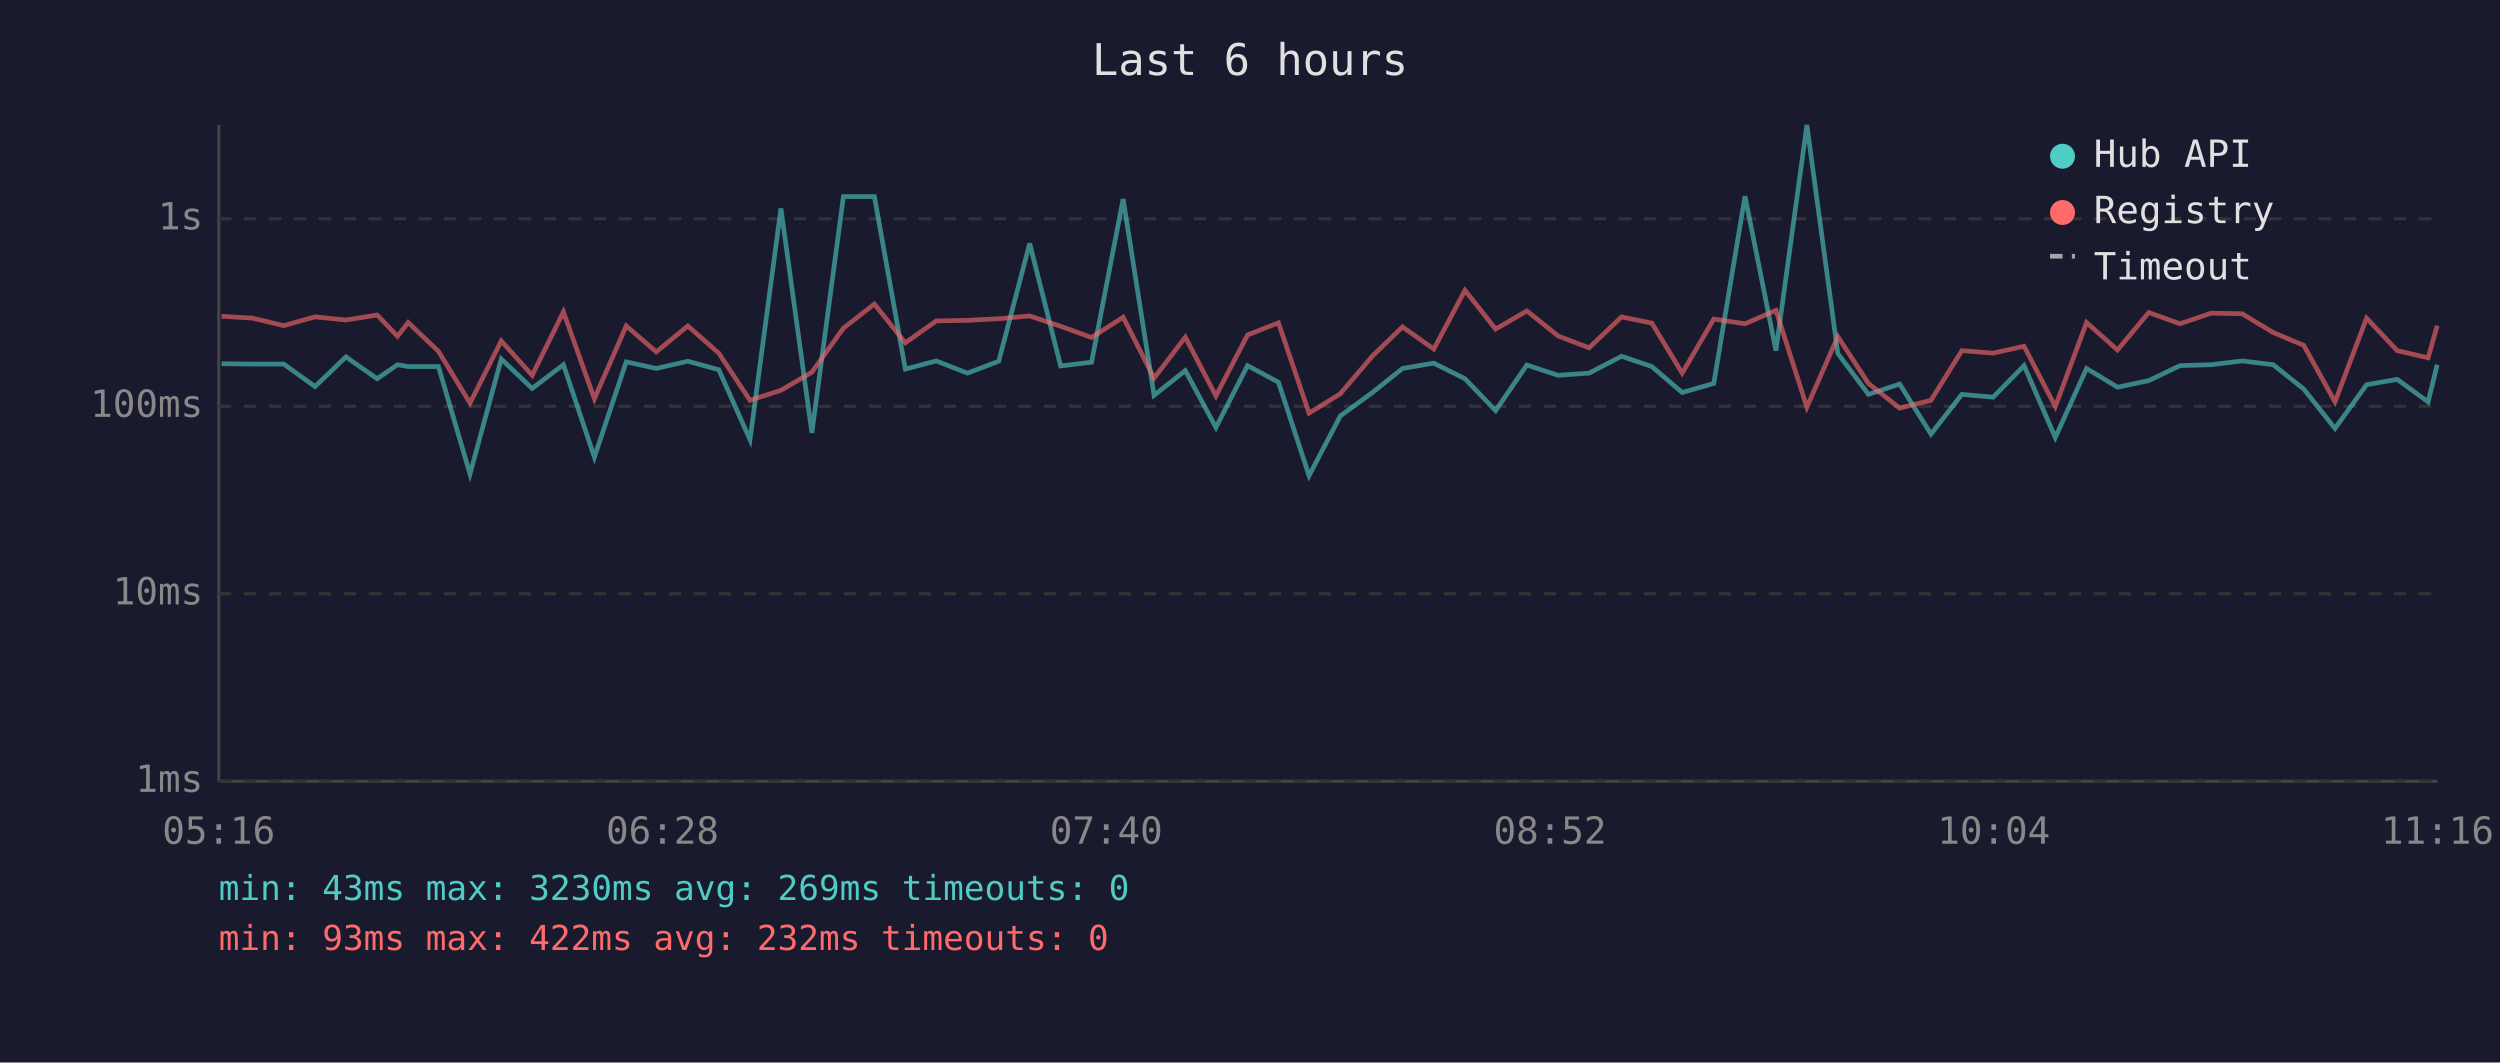
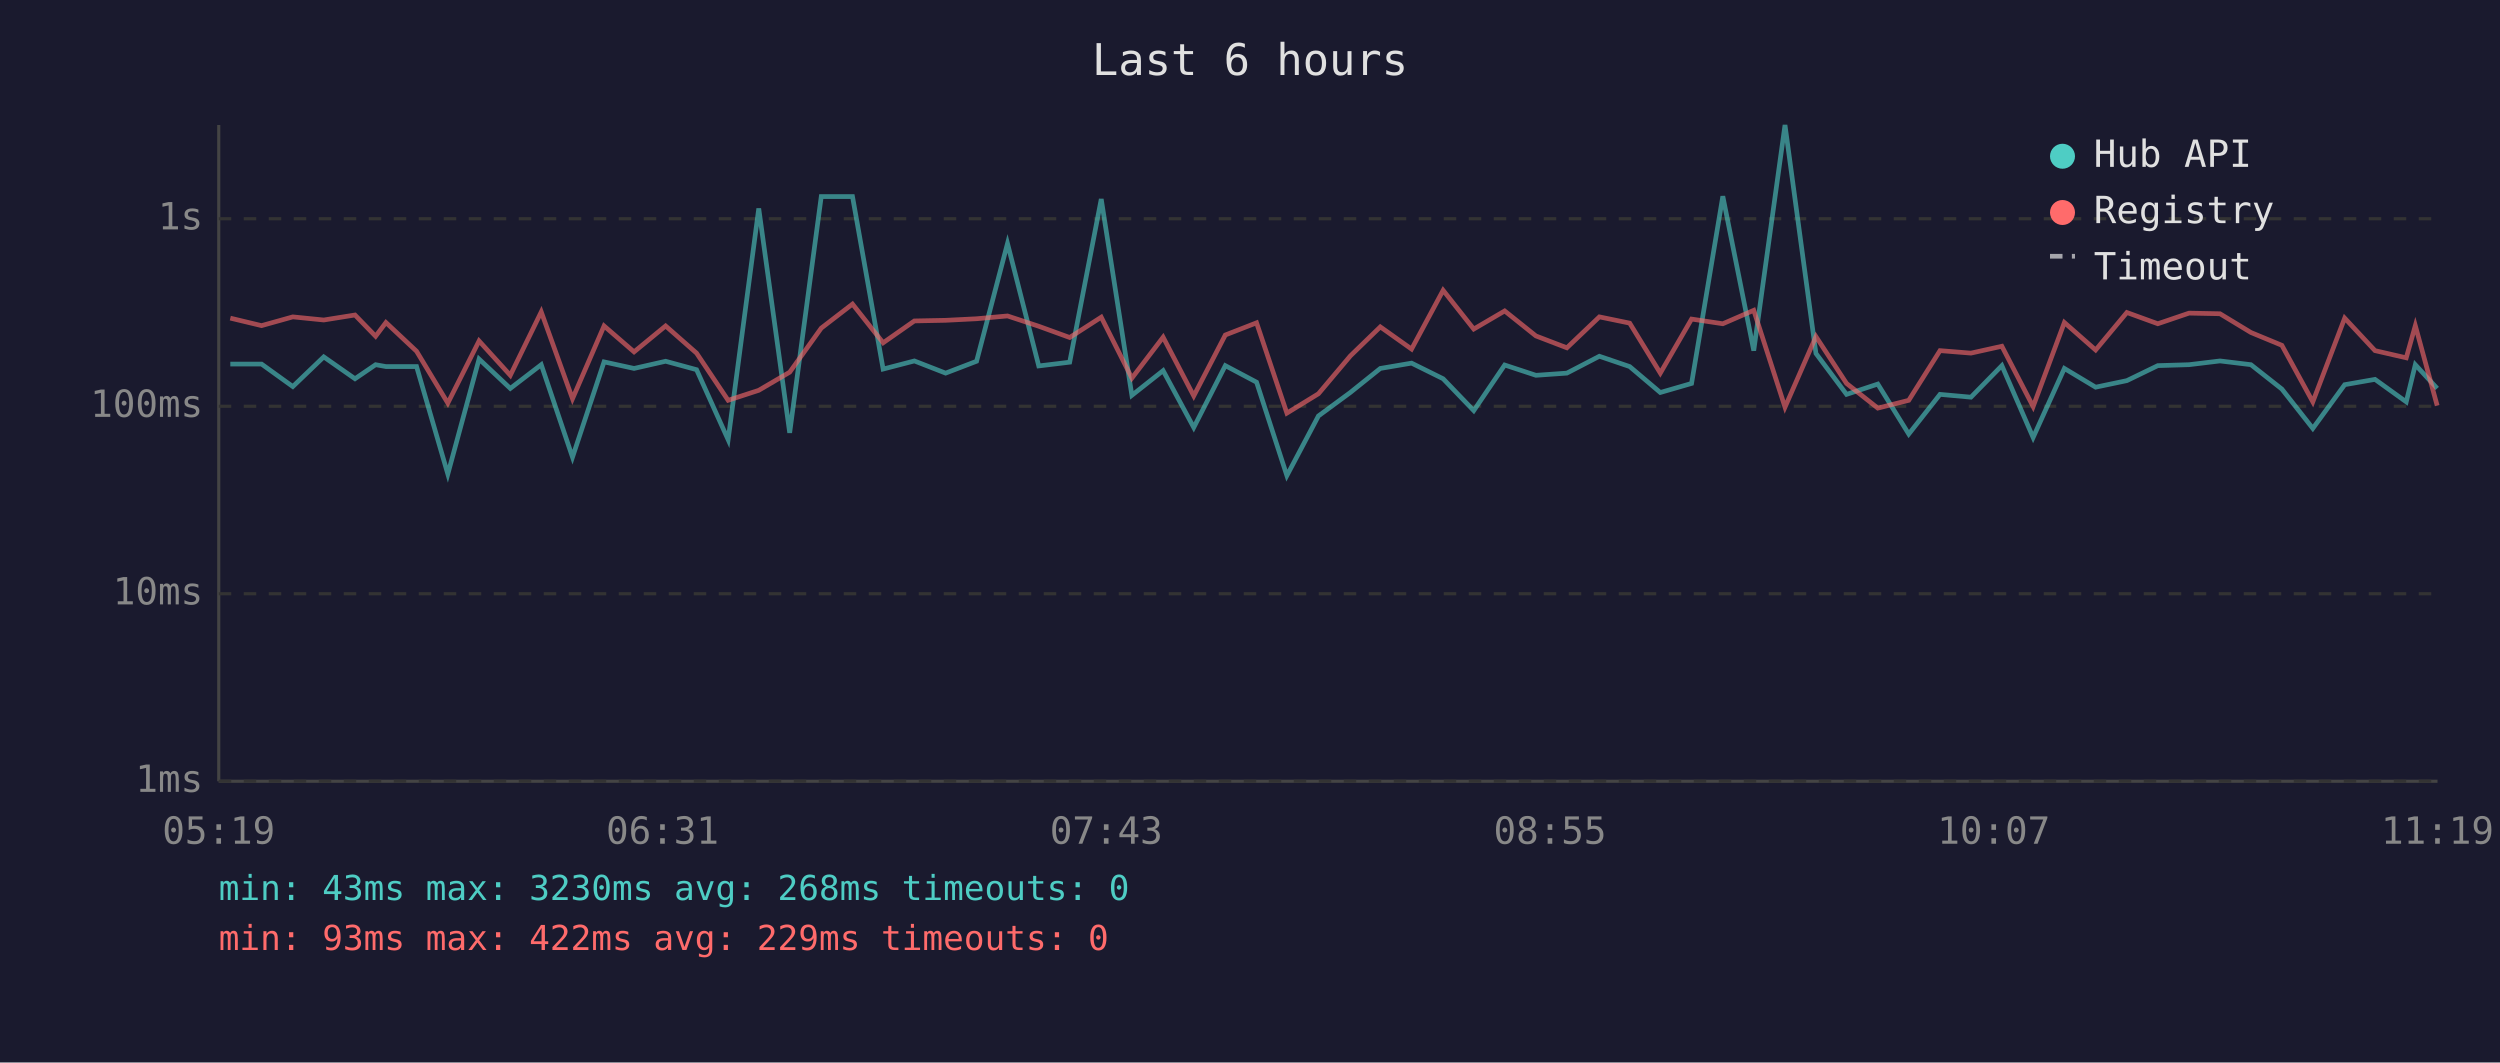
<svg xmlns="http://www.w3.org/2000/svg" viewBox="0 0 800 340" font-family="monospace" font-size="12">
  <rect width="800" height="340" fill="#1a1a2e" />
  <text x="400" y="24" fill="#e0e0e0" font-size="14" text-anchor="middle">Last 6 hours</text>
  <line x1="70" y1="40" x2="70" y2="250" stroke="#444" stroke-width="1" />
  <line x1="70" y1="250" x2="780" y2="250" stroke="#444" stroke-width="1" />
  <line x1="70" y1="250" x2="780" y2="250" stroke="#333" stroke-width="1" stroke-dasharray="4" />
  <text x="65" y="250" fill="#888" text-anchor="end" dominant-baseline="middle">1ms</text>
  <line x1="70" y1="190" x2="780" y2="190" stroke="#333" stroke-width="1" stroke-dasharray="4" />
  <text x="65" y="190" fill="#888" text-anchor="end" dominant-baseline="middle">10ms</text>
  <line x1="70" y1="130" x2="780" y2="130" stroke="#333" stroke-width="1" stroke-dasharray="4" />
  <text x="65" y="130" fill="#888" text-anchor="end" dominant-baseline="middle">100ms</text>
  <line x1="70" y1="70" x2="780" y2="70" stroke="#333" stroke-width="1" stroke-dasharray="4" />
  <text x="65" y="70" fill="#888" text-anchor="end" dominant-baseline="middle">1s</text>
-   <text x="70" y="270" fill="#888" text-anchor="middle">05:16</text>
-   <text x="212" y="270" fill="#888" text-anchor="middle">06:28</text>
-   <text x="354" y="270" fill="#888" text-anchor="middle">07:40</text>
-   <text x="496" y="270" fill="#888" text-anchor="middle">08:52</text>
-   <text x="638" y="270" fill="#888" text-anchor="middle">10:04</text>
-   <text x="780" y="270" fill="#888" text-anchor="middle">11:16</text>
-   <polyline points="70.9,116.4 80.8,116.5 90.8,116.5 100.8,123.7 110.7,114.2 120.7,121.2 127.2,116.7 130.6,117.3 140.3,117.3 150.4,151.7 160.4,114.9 170.3,124.3 180.3,116.7 190.2,146.3 200.4,115.8 210.0,117.9 220.1,115.6 230.0,118.3 240.0,140.7 249.9,66.7 259.8,138.5 269.9,62.9 279.8,62.9 289.7,118.1 299.6,115.5 309.6,119.4 319.6,115.6 329.5,77.9 339.4,117.1 349.3,115.9 359.4,63.7 369.3,126.5 379.3,118.6 389.1,136.8 399.2,117.0 409.1,122.3 418.9,152.2 428.9,133.1 439.2,125.6 448.8,117.9 458.8,116.2 468.8,121.2 478.6,131.4 488.6,116.8 498.6,120.1 508.5,119.4 518.9,114.0 528.6,117.3 538.3,125.6 548.4,122.7 558.4,62.8 568.3,112.2 578.2,40.0 588.1,113.1 597.9,126.2 607.9,122.9 617.9,138.9 627.8,126.2 637.8,127.1 647.7,117.0 657.7,140.0 667.7,117.9 677.6,123.9 687.6,121.8 697.6,117.0 707.6,116.7 717.5,115.5 727.4,116.7 737.2,124.5 747.2,137.1 757.3,123.1 767.1,121.4 777.0,128.6 779.9,116.7" fill="none" stroke="#4ecdc4" stroke-width="1.5" opacity="0.6" />
-   <polyline points="70.9,101.2 80.8,101.8 90.8,104.2 100.8,101.4 110.7,102.4 120.7,100.8 127.2,107.6 130.6,103.2 140.3,112.4 150.4,129.0 160.4,109.1 170.3,120.1 180.3,99.8 190.2,127.6 200.4,104.3 210.0,112.6 220.1,104.3 230.0,113.0 240.0,128.1 249.9,124.9 259.8,119.1 269.9,105.0 279.8,97.3 289.7,109.7 299.6,102.7 309.6,102.5 319.6,102.0 329.5,101.1 339.4,104.4 349.3,108.0 359.4,101.5 369.3,121.0 379.3,107.9 389.1,126.7 399.2,107.2 409.1,103.3 418.9,132.2 428.9,126.0 439.2,113.9 448.8,104.6 458.8,111.7 468.8,92.9 478.6,105.3 488.6,99.5 498.6,107.5 508.5,111.3 518.9,101.4 528.6,103.4 538.3,119.4 548.4,102.1 558.4,103.6 568.3,99.3 578.2,130.3 588.1,107.7 597.9,122.7 607.9,130.6 617.9,128.1 627.8,112.2 637.8,113.0 647.7,110.8 657.7,130.1 667.7,103.2 677.6,112.0 687.6,100.0 697.6,103.6 707.6,100.2 717.5,100.4 727.4,106.4 737.2,110.5 747.2,128.6 757.3,101.8 767.1,112.2 777.0,114.5 779.9,104.2" fill="none" stroke="#ff6b6b" stroke-width="1.5" opacity="0.6" />
+   <text x="70" y="270" fill="#888" text-anchor="middle">05:19</text>
+   <text x="212" y="270" fill="#888" text-anchor="middle">06:31</text>
+   <text x="354" y="270" fill="#888" text-anchor="middle">07:43</text>
+   <text x="496" y="270" fill="#888" text-anchor="middle">08:55</text>
+   <text x="638" y="270" fill="#888" text-anchor="middle">10:07</text>
+   <text x="780" y="270" fill="#888" text-anchor="middle">11:19</text>
+   <polyline points="73.7,116.5 83.7,116.5 93.7,123.7 103.6,114.2 113.6,121.2 120.2,116.7 123.5,117.3 133.3,117.3 143.3,151.7 153.3,114.9 163.3,124.3 173.2,116.7 183.2,146.3 193.3,115.8 202.9,117.9 213.0,115.6 222.9,118.3 233.0,140.7 242.8,66.7 252.7,138.5 262.8,62.9 272.8,62.9 282.6,118.1 292.6,115.5 302.6,119.4 312.5,115.6 322.4,77.9 332.4,117.1 342.3,115.9 352.4,63.7 362.2,126.5 372.2,118.6 382.0,136.8 392.1,117.0 402.1,122.3 411.8,152.2 421.9,133.1 432.1,125.6 441.7,117.9 451.7,116.2 461.8,121.2 471.6,131.4 481.5,116.8 491.5,120.1 501.4,119.4 511.8,114.0 521.5,117.3 531.3,125.6 541.3,122.7 551.3,62.8 561.2,112.2 571.2,40.0 581.1,113.1 590.9,126.2 600.9,122.9 610.8,138.9 620.8,126.2 630.7,127.1 640.6,117.0 650.6,140.0 660.6,117.9 670.6,123.9 680.6,121.8 690.5,117.0 700.5,116.7 710.4,115.5 720.3,116.7 730.2,124.5 740.1,137.1 750.3,123.1 760.0,121.4 770.0,128.6 772.9,116.7 779.9,124.3" fill="none" stroke="#4ecdc4" stroke-width="1.5" opacity="0.6" />
+   <polyline points="73.7,101.8 83.7,104.2 93.7,101.4 103.6,102.4 113.6,100.8 120.2,107.6 123.5,103.2 133.3,112.4 143.3,129.0 153.3,109.1 163.3,120.1 173.2,99.8 183.2,127.6 193.3,104.3 202.9,112.6 213.0,104.3 222.9,113.0 233.0,128.1 242.8,124.9 252.7,119.1 262.8,105.0 272.8,97.3 282.6,109.7 292.6,102.7 302.6,102.5 312.5,102.0 322.4,101.1 332.4,104.4 342.3,108.0 352.4,101.5 362.2,121.0 372.2,107.9 382.0,126.7 392.1,107.2 402.1,103.3 411.8,132.2 421.9,126.0 432.1,113.9 441.7,104.6 451.7,111.7 461.8,92.9 471.6,105.3 481.5,99.5 491.5,107.5 501.4,111.3 511.8,101.4 521.5,103.4 531.3,119.4 541.3,102.1 551.3,103.6 561.2,99.3 571.2,130.3 581.1,107.7 590.9,122.7 600.9,130.6 610.8,128.1 620.8,112.2 630.7,113.0 640.6,110.8 650.6,130.1 660.6,103.2 670.6,112.0 680.6,100.0 690.5,103.6 700.5,100.2 710.4,100.4 720.3,106.4 730.2,110.5 740.1,128.6 750.3,101.8 760.0,112.2 770.0,114.5 772.9,104.2 779.9,129.8" fill="none" stroke="#ff6b6b" stroke-width="1.5" opacity="0.6" />
  <circle cx="660" cy="50" r="4" fill="#4ecdc4" />
  <text x="670" y="50" fill="#e0e0e0" dominant-baseline="middle">Hub API</text>
  <circle cx="660" cy="68" r="4" fill="#ff6b6b" />
  <text x="670" y="68" fill="#e0e0e0" dominant-baseline="middle">Registry</text>
  <line x1="656" y1="82" x2="664" y2="82" stroke="#e0e0e0" stroke-width="1.5" stroke-dasharray="4,3" opacity="0.7" />
  <text x="670" y="86" fill="#e0e0e0" dominant-baseline="middle">Timeout</text>
-   <text x="70" y="288" fill="#4ecdc4" font-size="11">min: 43ms  max: 3230ms  avg: 269ms  timeouts: 0</text>
-   <text x="70" y="304" fill="#ff6b6b" font-size="11">min: 93ms  max: 422ms  avg: 232ms  timeouts: 0</text>
+   <text x="70" y="288" fill="#4ecdc4" font-size="11">min: 43ms  max: 3230ms  avg: 268ms  timeouts: 0</text>
+   <text x="70" y="304" fill="#ff6b6b" font-size="11">min: 93ms  max: 422ms  avg: 229ms  timeouts: 0</text>
</svg>
